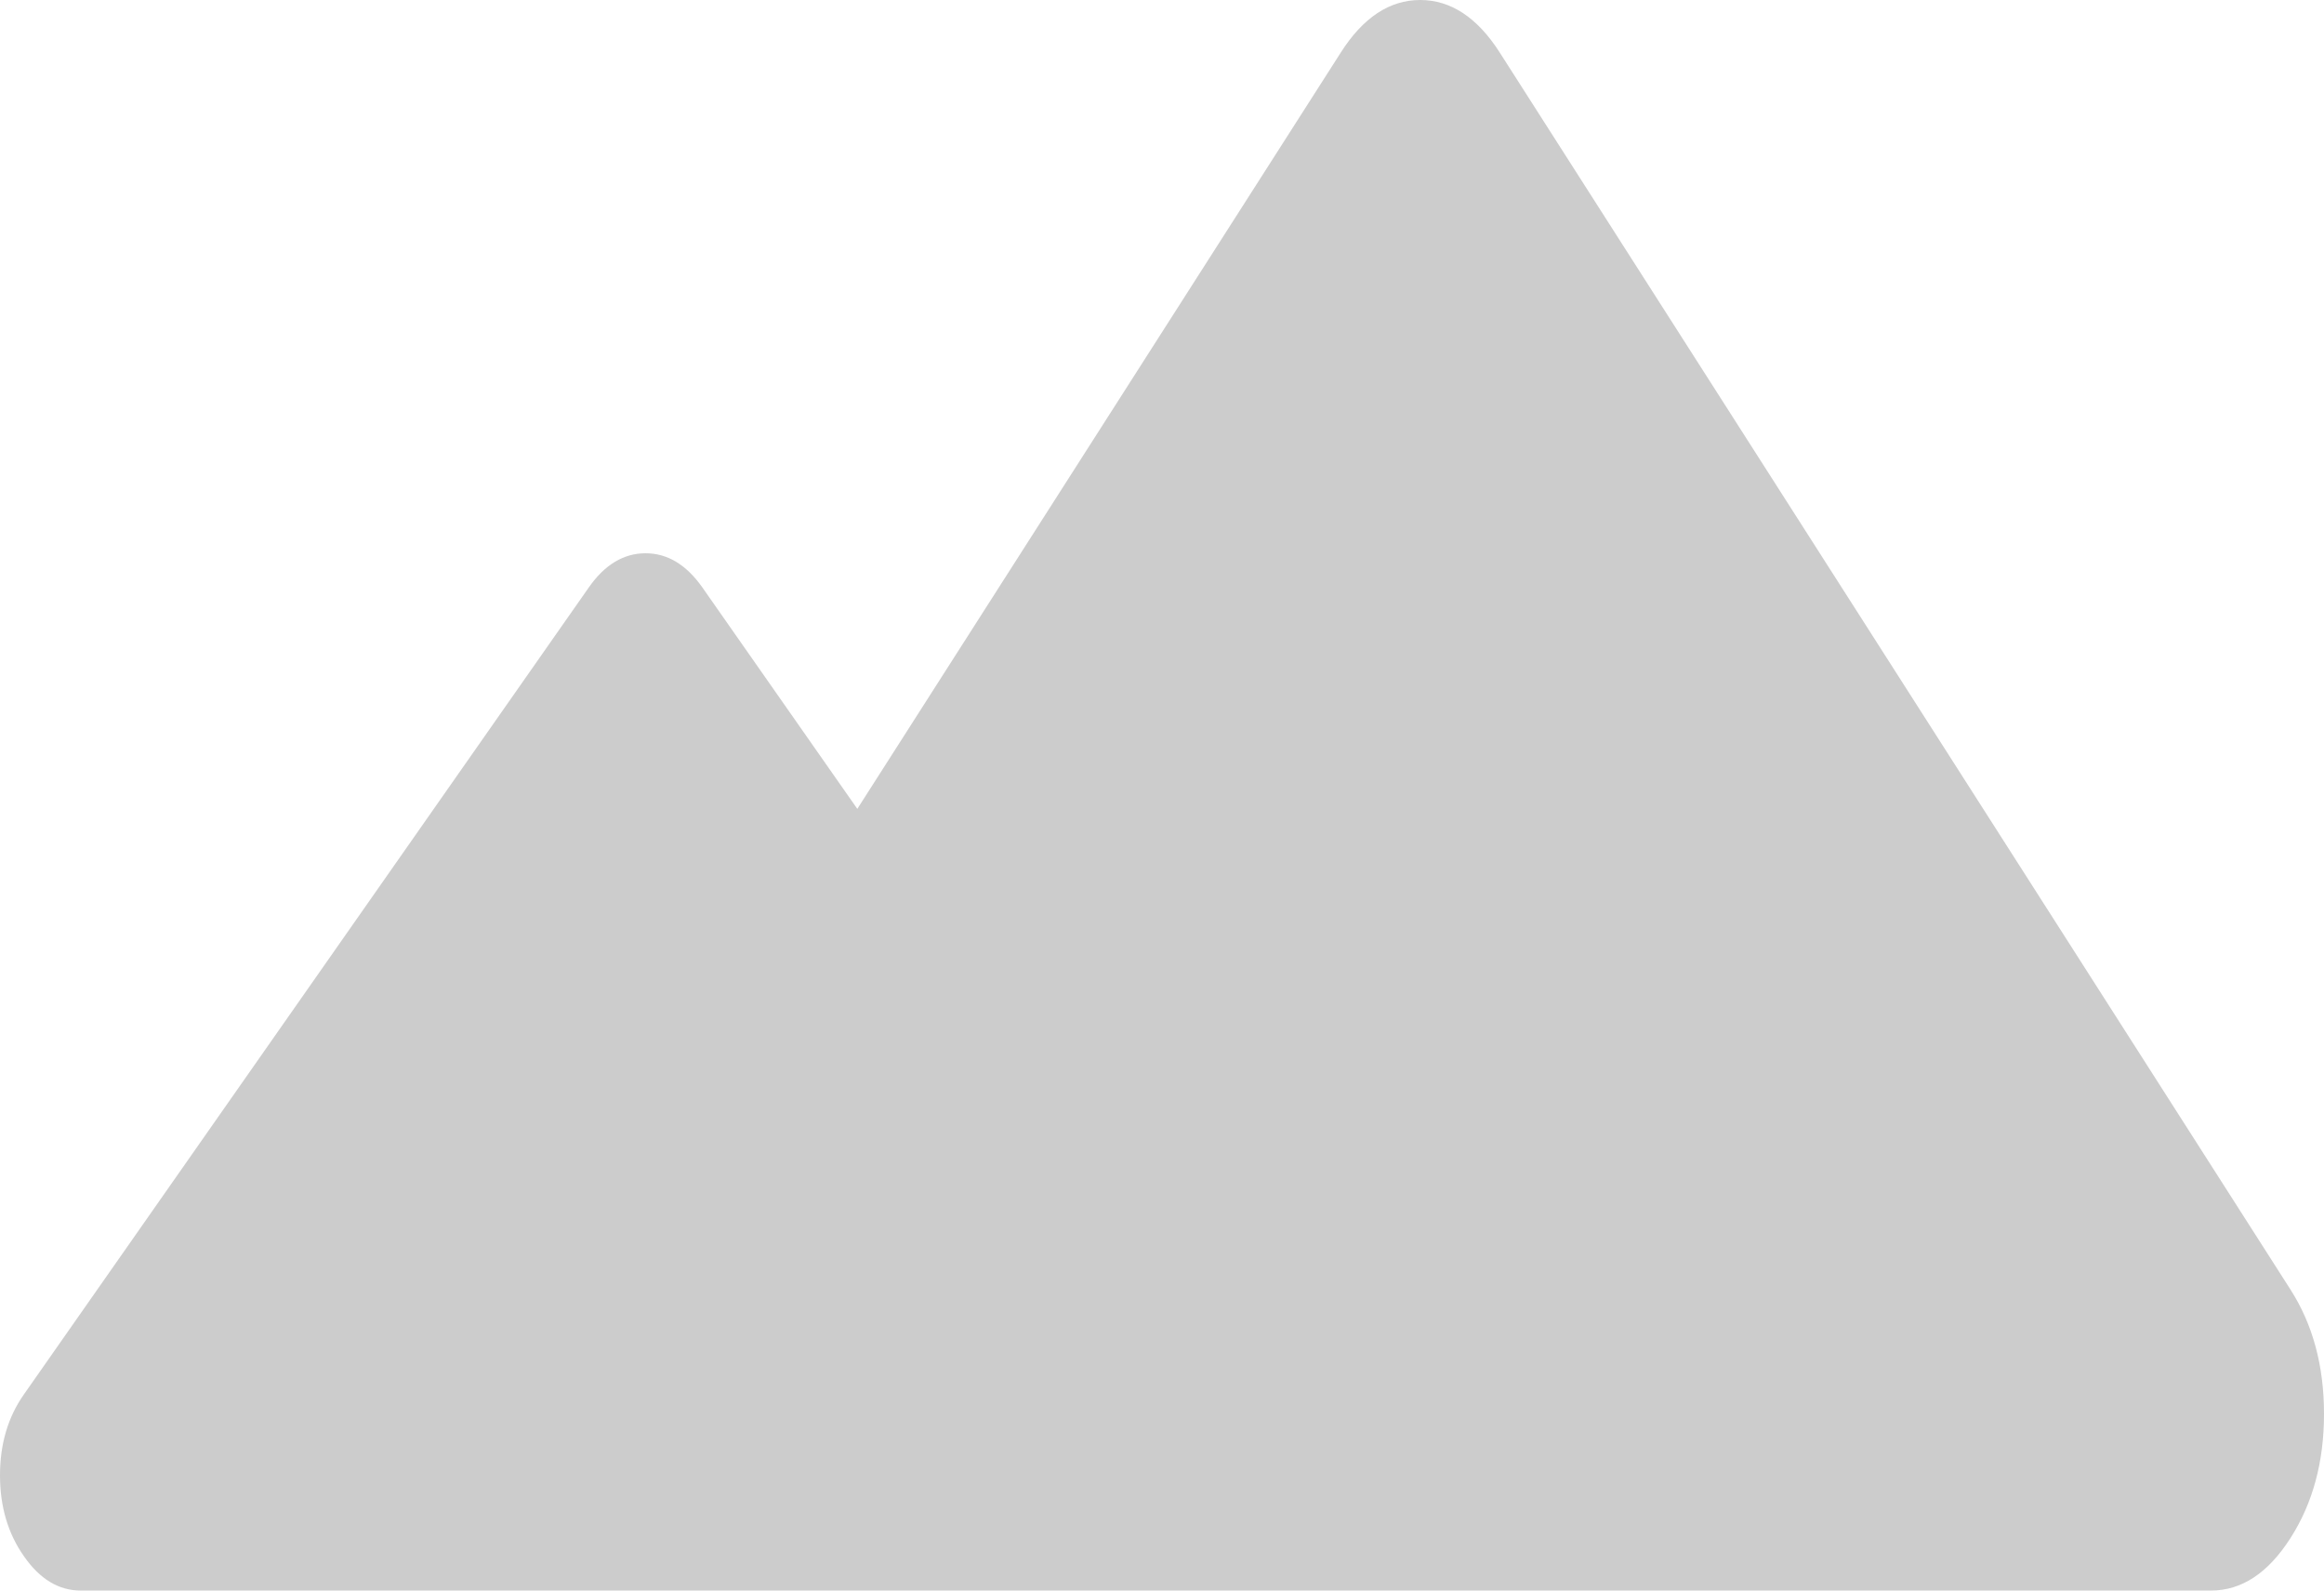
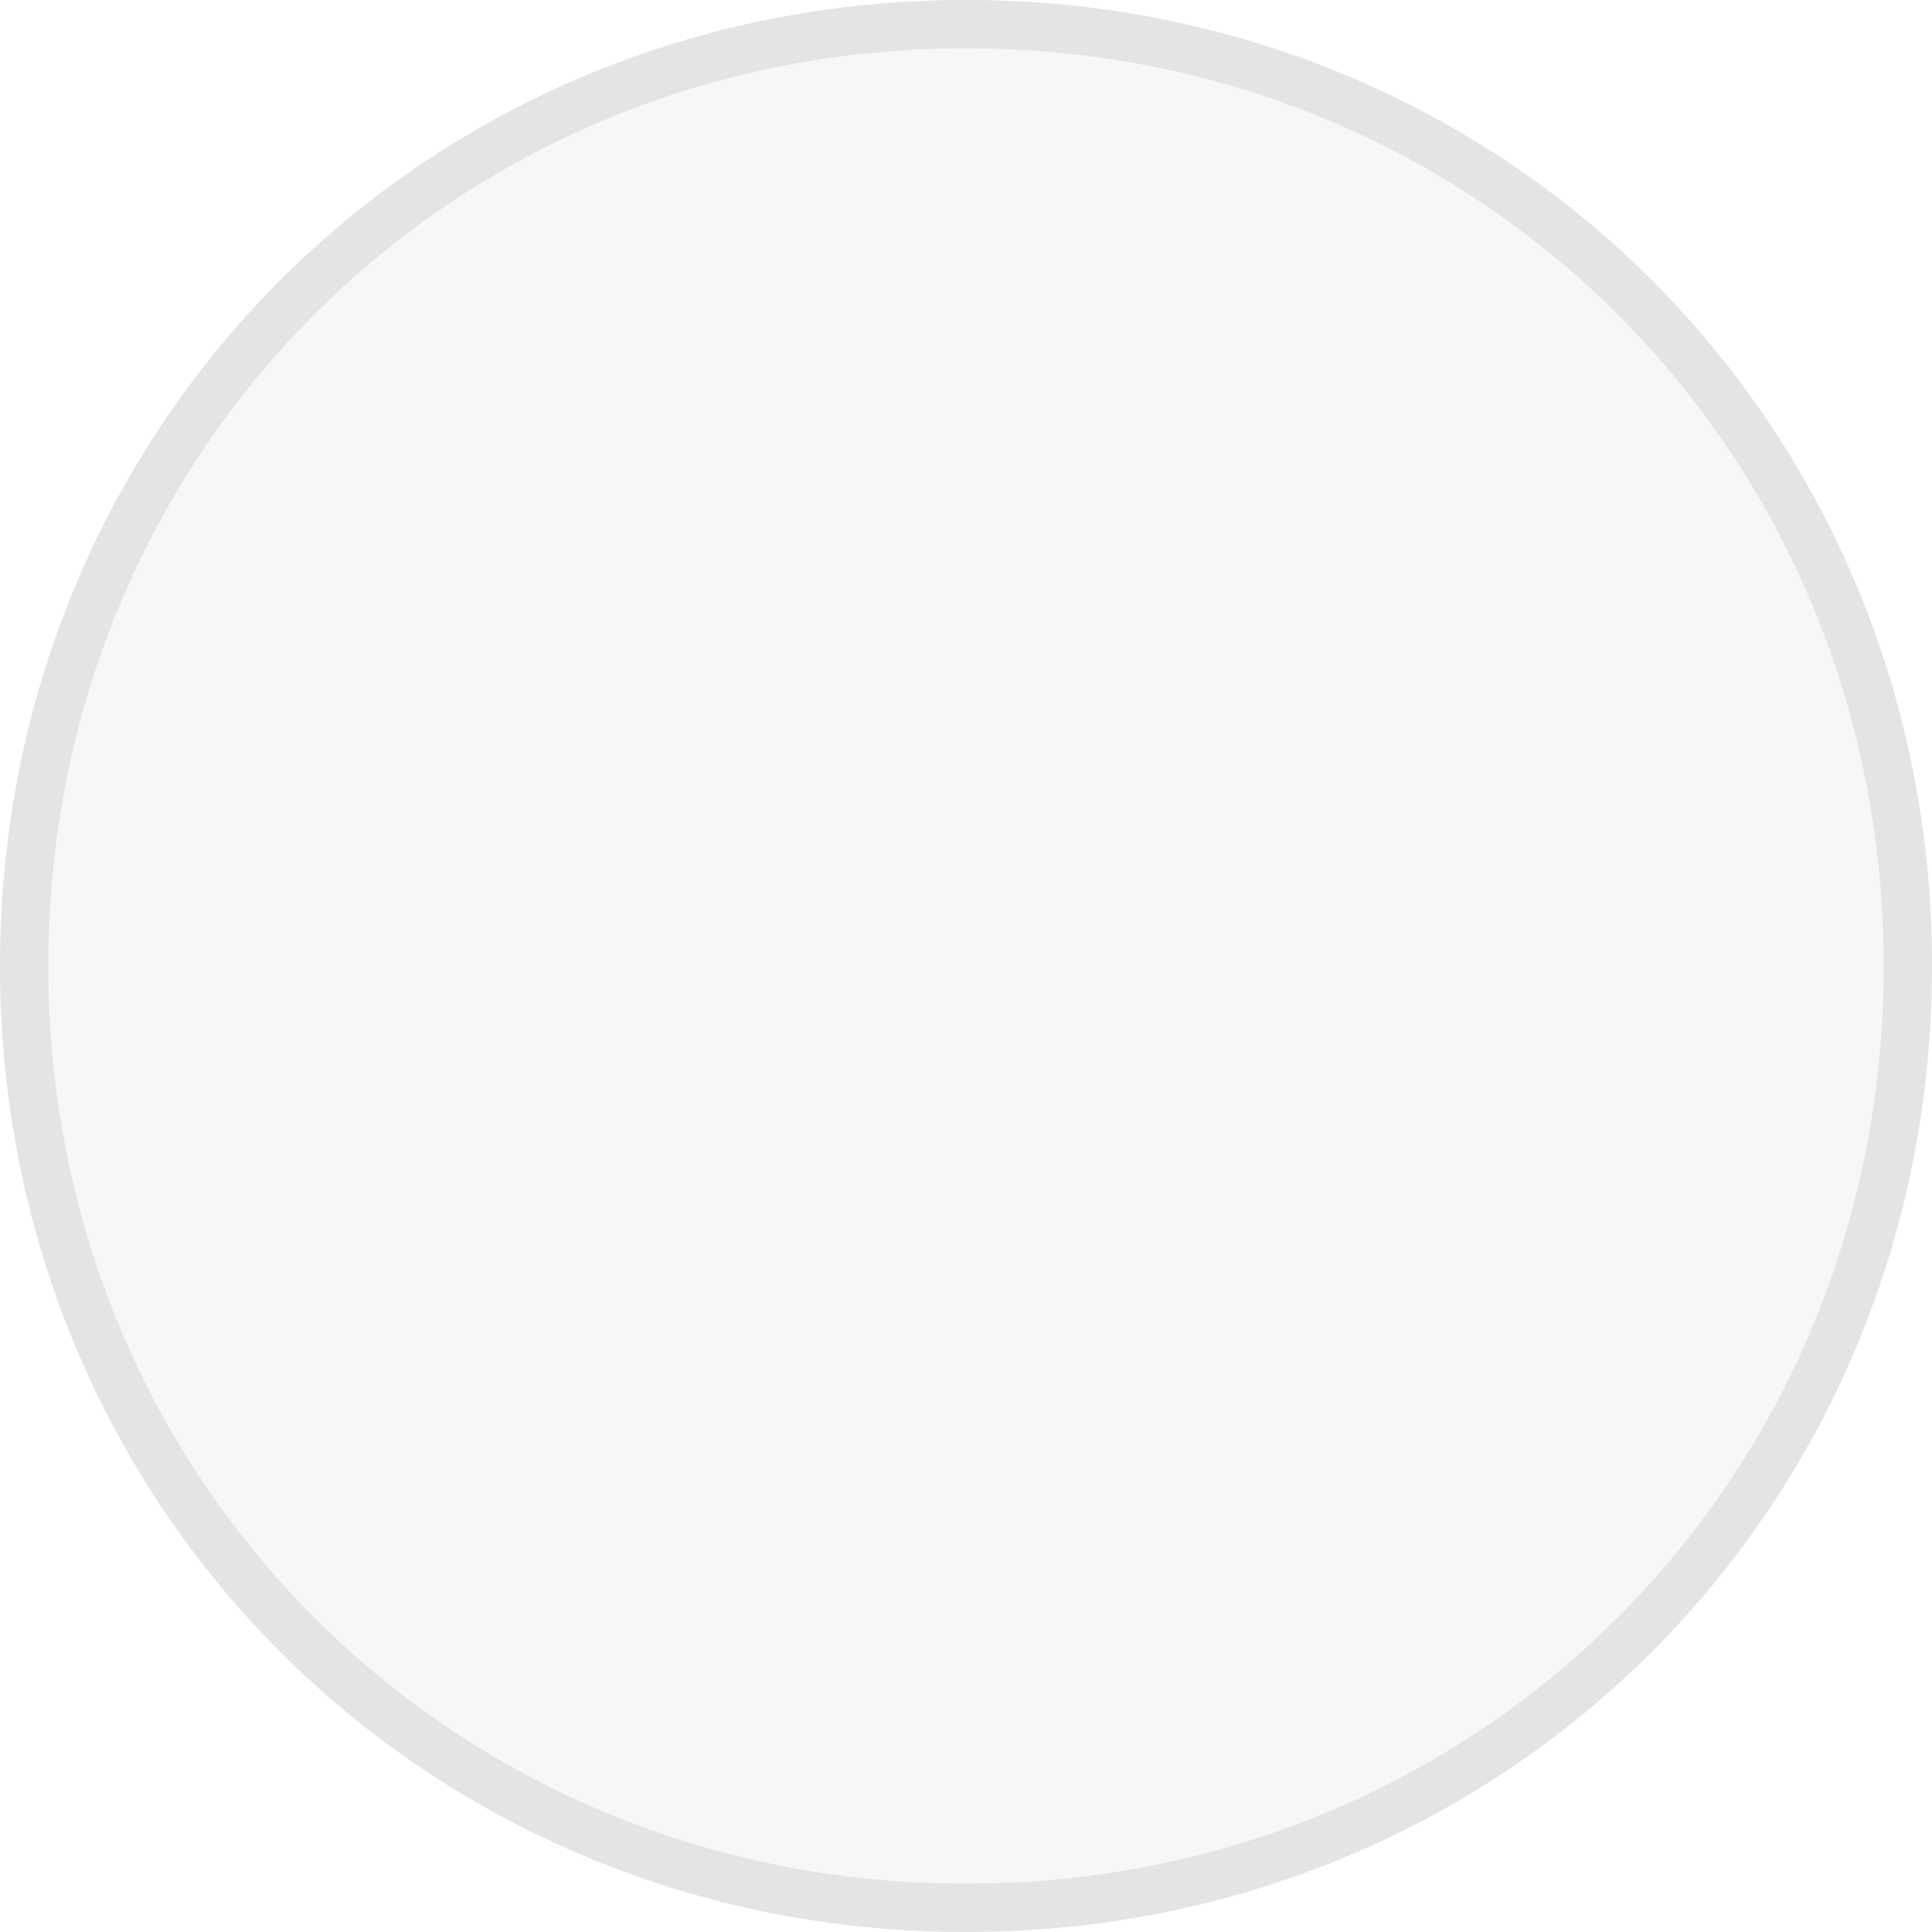
- <svg xmlns="http://www.w3.org/2000/svg" version="1.1" width="19px" height="13px">
-   <g transform="matrix(1 0 0 1 -35 -106 )">
-     <path d="M 18.076 13  L 9.896 13  L 5.156 13  L 0.66 13  C 0.481 13  0.326 12.907  0.196 12.72  C 0.065 12.534  0 12.313  0 12.058  C 0 11.803  0.065 11.582  0.196 11.396  L 4.814 4.801  C 4.944 4.615  5.099 4.522  5.278 4.522  C 5.456 4.522  5.611 4.615  5.742 4.801  L 7.009 6.611  L 10.962 0.429  C 11.144 0.143  11.361 0  11.611 0  C 11.861 0  12.078 0.143  12.261 0.429  L 18.726 10.54  C 18.909 10.826  19 11.164  19 11.556  C 19 11.947  18.909 12.285  18.726 12.571  C 18.543 12.857  18.327 13  18.076 13  Z " fill-rule="nonzero" fill="#cccccc" stroke="none" transform="matrix(1 0 0 1 35 106 )" />
+ <svg xmlns="http://www.w3.org/2000/svg" version="1.1" width="40px" height="40px">
+   <g transform="matrix(1 0 0 1 -25 -93 )">
+     <path d="M 45 93  C 56.2 93  65 101.8  65 113  C 65 124.2  56.2 133  45 133  C 33.8 133  25 124.2  25 113  C 25 101.8  33.8 93  45 93  Z " fill-rule="nonzero" fill="#f7f7f7" stroke="none" />
+     <path d="M 45 93.5  C 55.92 93.5  64.5 102.08  64.5 113  C 64.5 123.92  55.92 132.5  45 132.5  C 34.08 132.5  25.5 123.92  25.5 113  C 25.5 102.08  34.08 93.5  45 93.5  Z " stroke-width="1" stroke="#e4e4e4" fill="none" />
  </g>
</svg>
